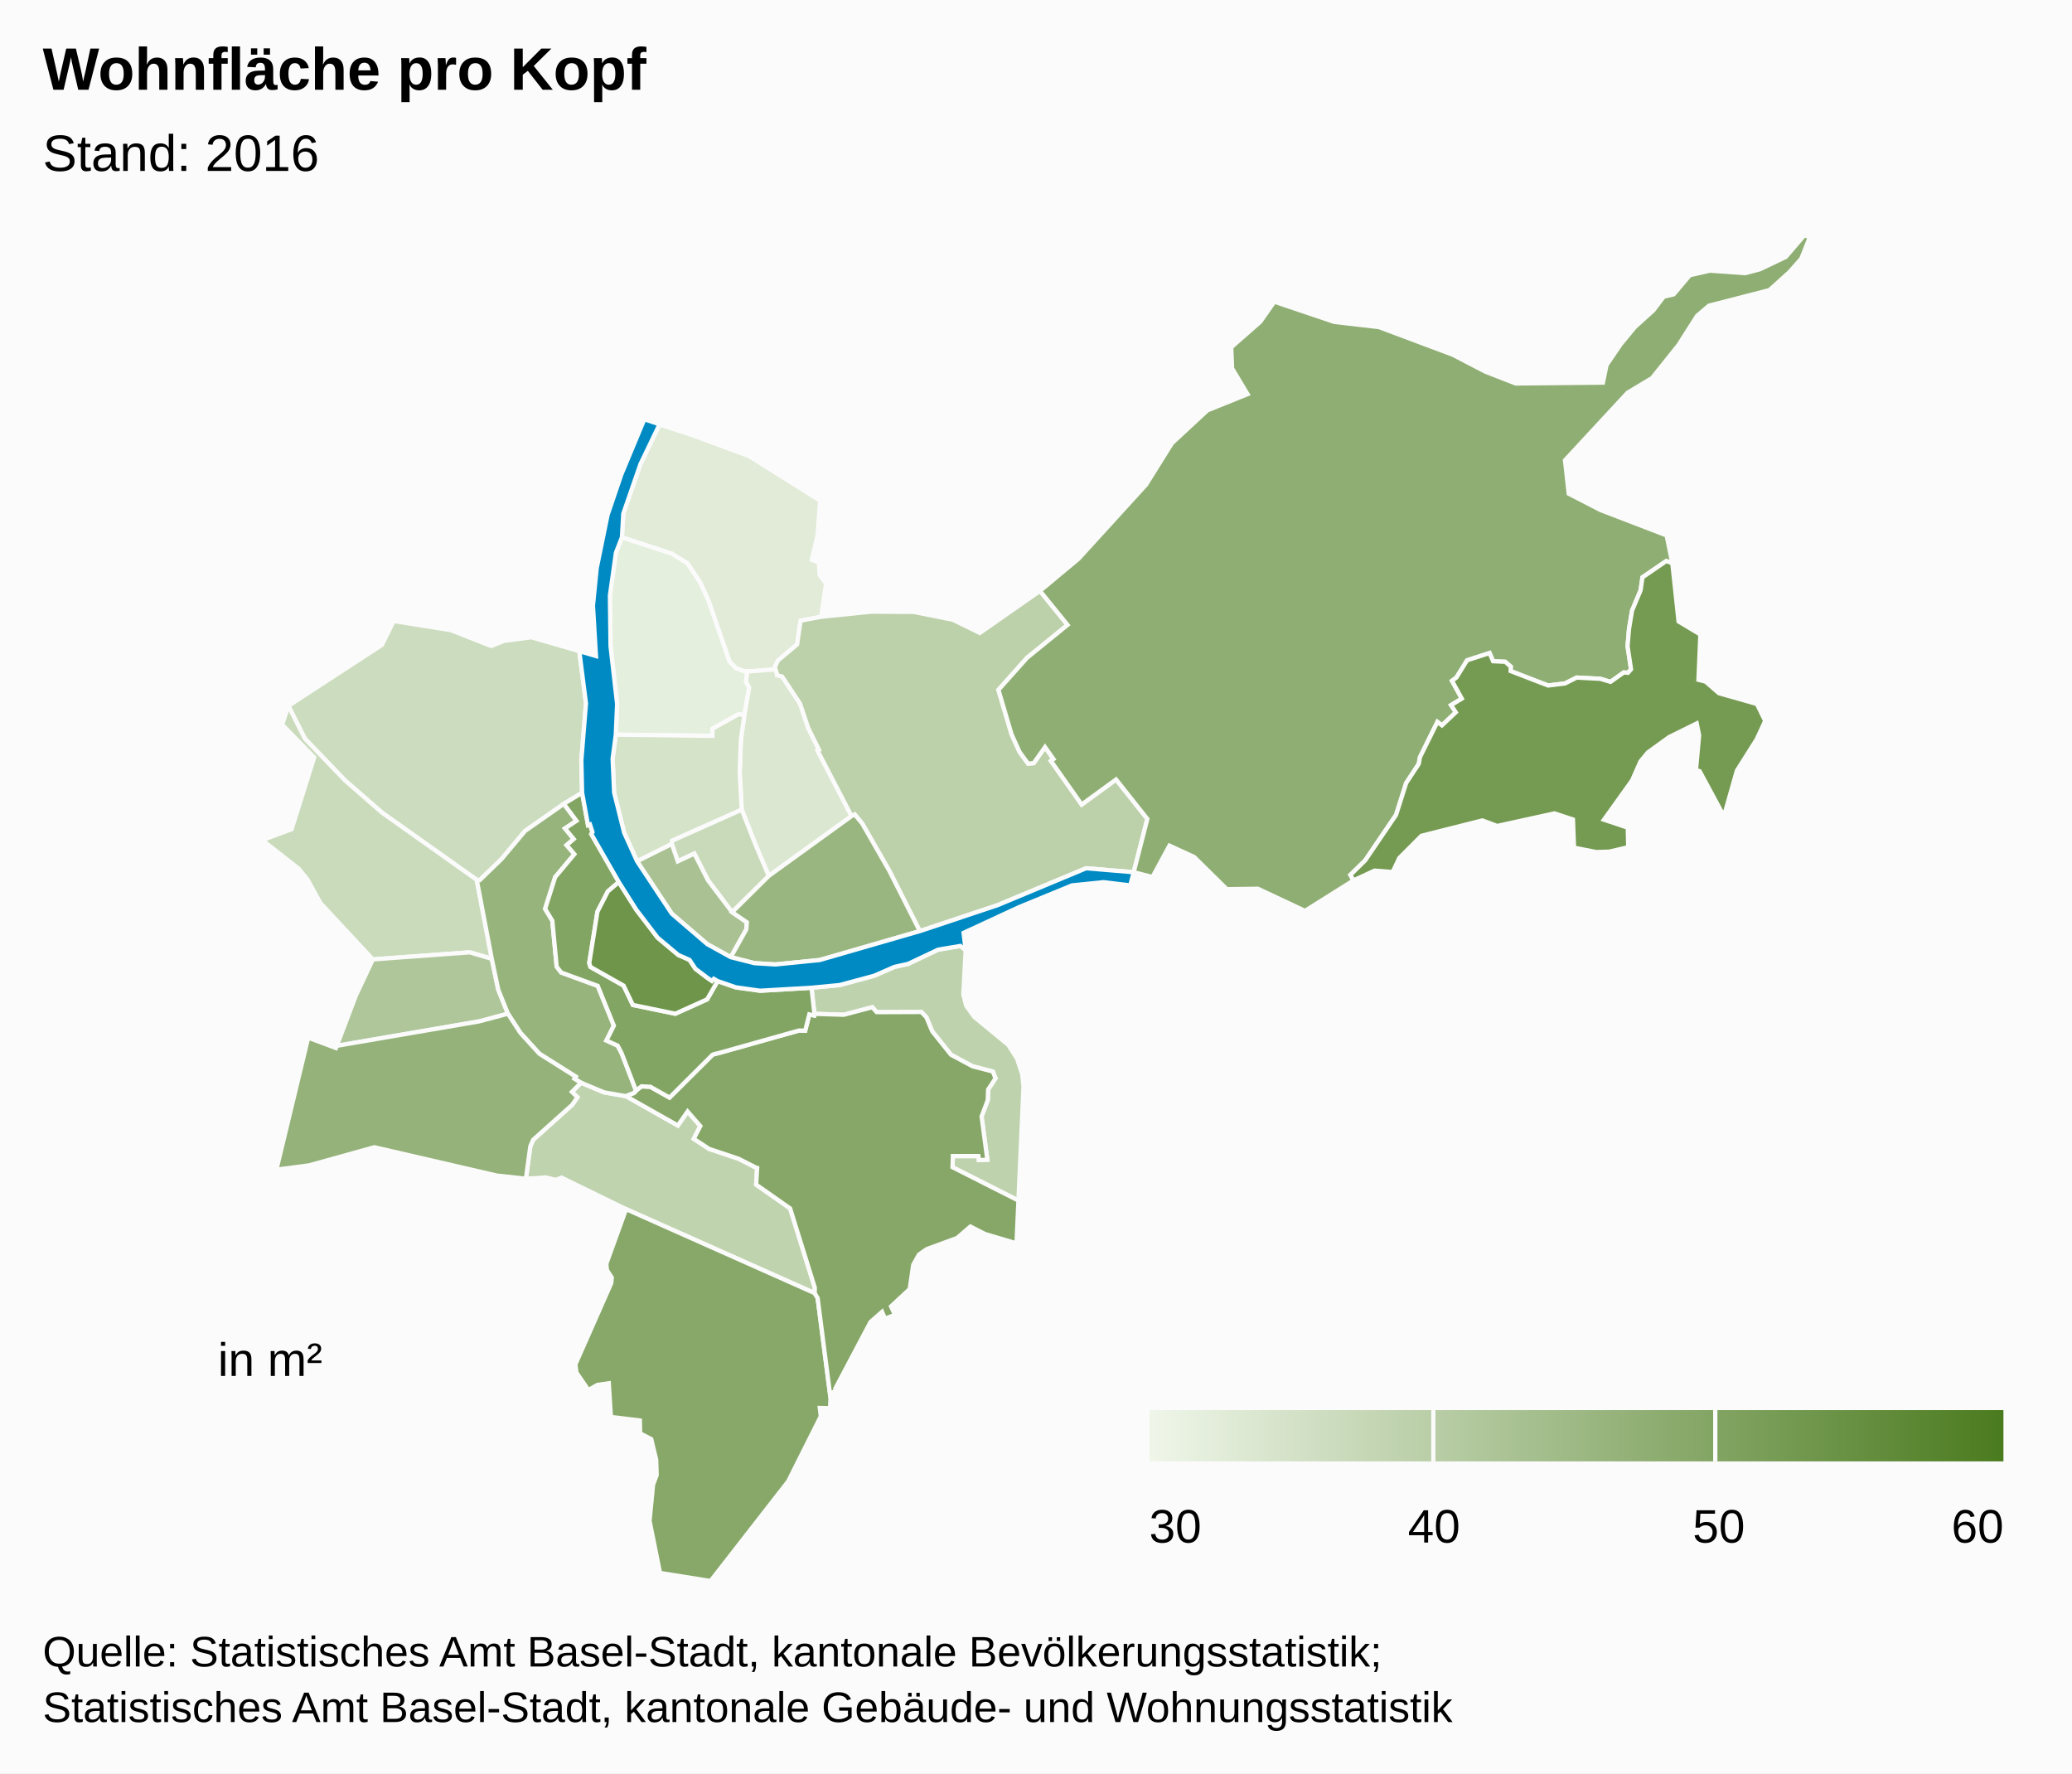
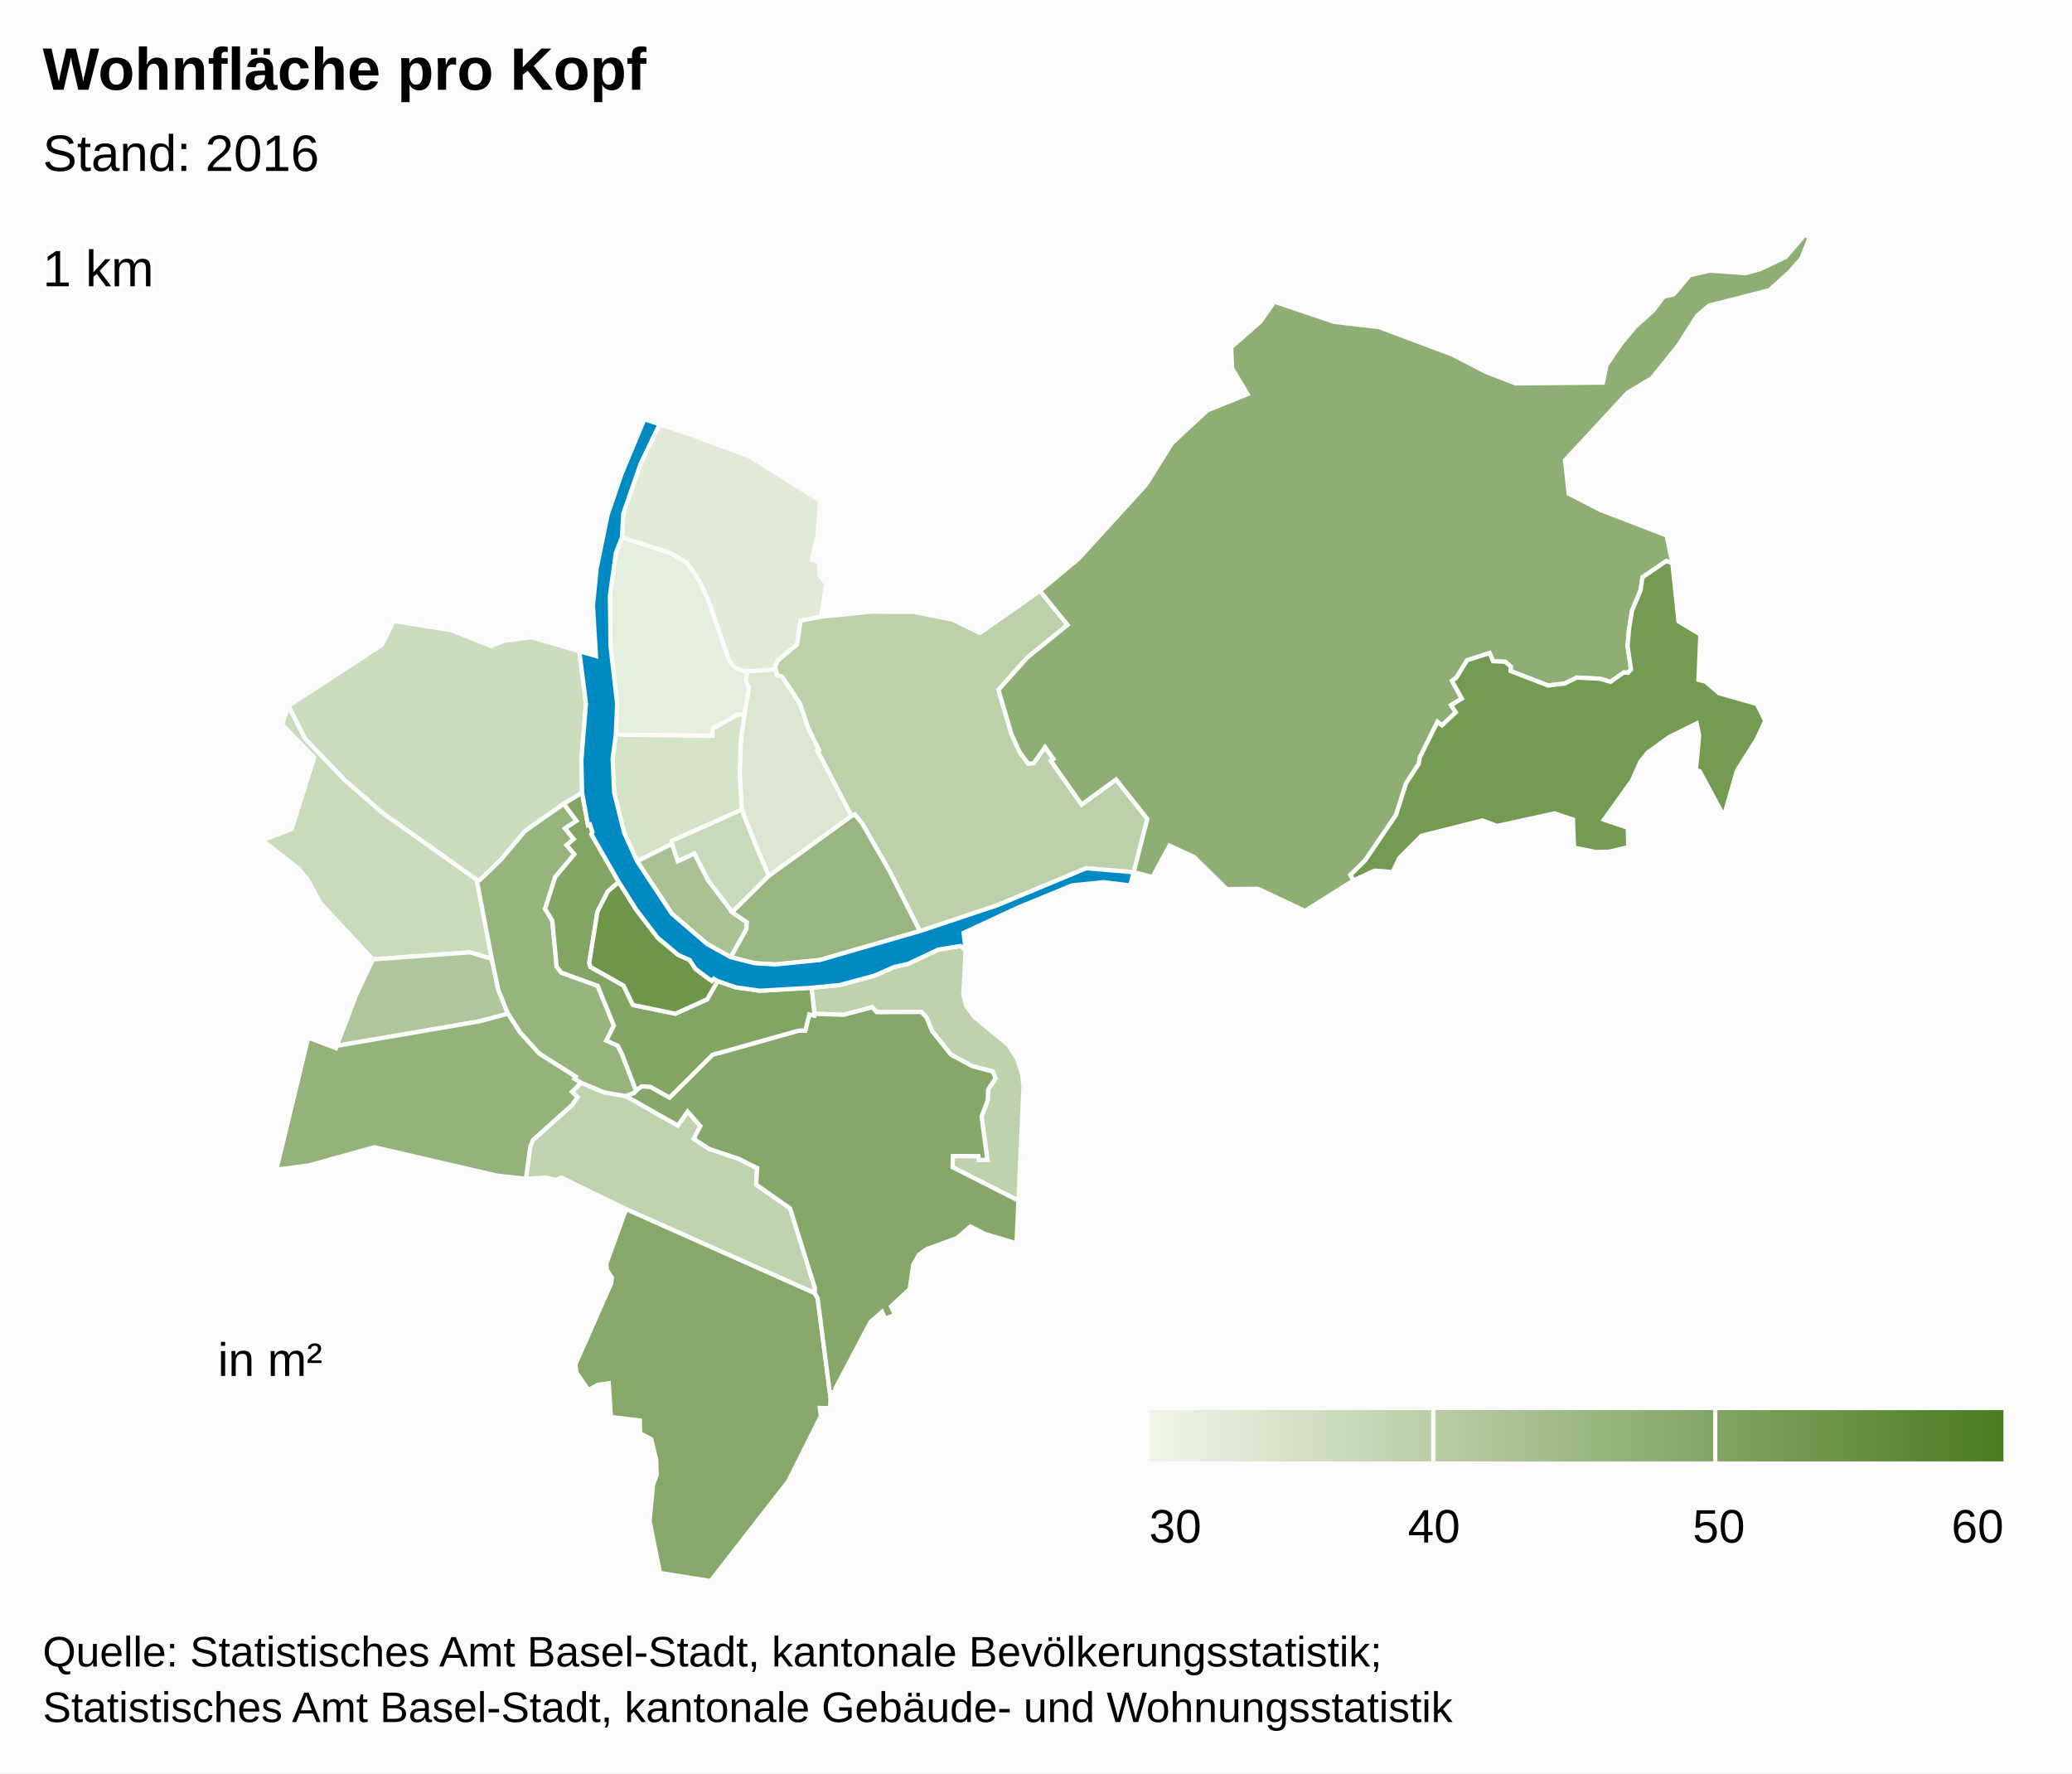
<svg xmlns="http://www.w3.org/2000/svg" version="1.1" class="highcharts-root" style="font-family:arial;font-size:12px;" viewBox="0 0 485 415">
  <defs>
-     <linearGradient x1="0" y1="0" x2="1" y2="0" id="b">
+     <linearGradient x1="0" y1="0" x2="1" y2="0" id="c">
      <stop offset="0" stop-color="#eff6e9" stop-opacity="1" />
      <stop offset="1" stop-color="#4b7b1f" stop-opacity="1" />
    </linearGradient>
-     <clipPath>
+     <clipPath id="b">
      <rect x="0" y="0" width="465" height="315" fill="none" />
    </clipPath>
    <clipPath id="a">
      <rect x="0" y="0" width="465" height="315" fill="none" />
    </clipPath>
  </defs>
  <rect fill="#fbfbfb" class="highcharts-background" x="0" y="0" width="485" height="415" rx="0" ry="0" />
  <rect fill="none" class="highcharts-plot-background" x="10" y="55" width="465" height="315" />
  <g class="highcharts-pane-group" />
  <rect fill="none" class="highcharts-plot-border" x="10" y="55" width="465" height="315" />
  <g class="highcharts-series-group">
    <g class="highcharts-series highcharts-series-0 highcharts-map-series highcharts-color-0 " transform="translate(10,55) scale(1 1)" clip-path="url(#a)">
      <g transform="translate(0,0) scale(1 1)">
        <path fill="rgb(229,239,221)" d="M 164.249 112.276 L 162.817 112.186 156.76 115.546 156.776 117.214 134.14 116.935 134.453 109.749 132.912 96.241 132.765 84.375 134.169 74.356 135.578 70.739 147.176 74.51 150.925 76.811 153.958 81.383 155.894 85.666 160.787 99.809 162.265 101.349 164.188 102.042 164.935 102.065 164.935 102.065 164.62 104.5 165.365 105.947 164.249 112.276 Z" stroke="#fbfbfb" stroke-width="1" vector-effect="non-scaling-stroke" class="highcharts-point highcharts-color-0" />
        <path fill="rgb(225,235,216)" d="M 164.188 102.042 L 162.265 101.349 160.787 99.809 155.894 85.666 153.958 81.383 150.925 76.811 147.176 74.51 135.578 70.739 135.898 65.204 139.923 53.588 144.387 44.293 151.58 46.654 165.392 51.772 181.968 62.17 181.37 70.336 180.012 76.023 181.681 76.646 181.865 79.6 183.355 81.603 182.198 89.343 177.393 90.258 176.585 95.807 172.089 99.592 171.372 101.125 171.536 101.638 165.8 102.093 164.935 102.065 164.188 102.042 Z" stroke="#fbfbfb" stroke-width="1" vector-effect="non-scaling-stroke" class="highcharts-point highcharts-color-0" />
        <path fill="rgb(219,231,208)" d="M 171.789 102.426 L 171.895 103.017 173.089 103.338 177.274 109.672 179.171 115.342 181.72 120.497 181.38 120.682 189.329 135.972 169.948 149.986 167.809 144.947 166.623 142.133 163.62 134.483 163.137 125.786 163.426 118.027 164.249 112.276 165.365 105.947 164.62 104.5 164.935 102.065 164.935 102.065 165.8 102.093 171.536 101.638 171.789 102.426 Z" stroke="#fbfbfb" stroke-width="1" vector-effect="non-scaling-stroke" class="highcharts-point highcharts-color-0" />
        <path fill="rgb(213,227,201)" d="M 164.249 112.276 L 163.426 118.027 163.137 125.786 163.62 134.483 147.329 141.75 147.259 142.505 139.128 146.566 136.098 139.882 133.752 130.478 133.397 122.564 134.14 116.935 156.776 117.214 156.76 115.546 162.817 112.186 164.249 112.276 Z" stroke="#fbfbfb" stroke-width="1" vector-effect="non-scaling-stroke" class="highcharts-point highcharts-color-0" />
        <path fill="rgb(204,220,190)" d="M 121.977 133.12 L 112.893 139.471 107.387 146.048 102.302 150.966 101.59 150.901 79.439 135.192 70.76 127.635 61.379 117.884 57.504 110.195 79.403 95.922 82.137 90.336 95.495 92.459 104.984 96.187 107.978 94.973 114.375 94.135 125.597 97.387 127.163 109.597 126.08 122.924 126.254 130.516 121.977 133.12 Z" stroke="#fbfbfb" stroke-width="1" vector-effect="non-scaling-stroke" class="highcharts-point highcharts-color-0" />
        <path fill="rgb(202,219,188)" d="M 80.807 169.266 L 77.282 169.526 65.004 156.342 61.999 150.851 59.928 148.307 51.39 141.614 58.261 139.047 63.541 122.253 56.046 114.571 57.504 110.195 61.379 117.884 70.76 127.635 79.439 135.192 101.59 150.901 105.112 169.391 99.962 167.87 84.021 169.029 80.807 169.266 Z" stroke="#fbfbfb" stroke-width="1" vector-effect="non-scaling-stroke" class="highcharts-point highcharts-color-0" />
        <path fill="rgb(201,218,186)" d="M 161.369 158.477 L 155.718 151.008 152.524 144.761 148.645 146.58 147.259 142.505 147.329 141.75 163.62 134.483 166.623 142.133 167.809 144.947 169.948 149.986 161.369 158.477 Z" stroke="#fbfbfb" stroke-width="1" vector-effect="non-scaling-stroke" class="highcharts-point highcharts-color-0" />
        <path fill="rgb(192,211,175)" d="M 136.494 201.524 L 136.55 201.544 148.667 208.394 150.948 205.117 153.927 208.527 152.386 211.508 155.98 213.866 162.881 216.177 166.978 218.26 167.009 218.293 167.018 218.305 167.074 218.321 167.226 218.346 167.001 222.229 174.946 227.8 180.721 246.347 180.709 247.637 136.546 227.971 121.434 220.594 120.11 221.12 117.769 220.561 113.099 220.851 114.136 213.251 114.797 211.746 123.941 203.552 125.155 201.779 123.872 200.529 126.006 198.385 131.423 200.646 136.494 201.524 Z" stroke="#fbfbfb" stroke-width="1" vector-effect="non-scaling-stroke" class="highcharts-point highcharts-color-0" />
        <path fill="rgb(190,210,173)" d="M 216.038 167.338 L 215.489 177.701 216.166 180.385 218.061 183.003 226.039 189.559 228.056 192.744 229.279 196.4 229.573 199.314 228.392 225.964 212.962 218.156 213.041 215.55 219.022 215.554 219.126 216.488 221.11 216.408 219.762 206.28 221.218 202.433 221.288 199.992 223.02 197.347 222.403 195.767 217.615 194.528 212.593 191.828 208.195 186.331 206.842 183.068 205.651 181.829 195.208 181.868 194.177 180.719 187.502 182.482 180.63 182.263 179.953 176.156 186.563 175.522 194.647 173.34 199.351 171.282 202.565 170.569 209.596 167.243 214.792 166.377 216.038 167.338 Z" stroke="#fbfbfb" stroke-width="1" vector-effect="non-scaling-stroke" class="highcharts-point highcharts-color-0" />
        <path fill="rgb(188,208,170)" d="M 171.789 102.426 L 171.895 103.017 173.089 103.338 177.274 109.672 179.171 115.342 181.72 120.497 181.38 120.682 189.329 135.972 190.074 135.613 191.795 137.684 198.182 148.818 205.304 162.905 223.452 156.852 244.234 148.193 255.365 149.119 255.365 149.119 258.564 136.649 251.243 127.417 243.187 133.281 236.516 123.814 235.998 123.078 236.599 122.654 234.612 119.835 231.969 123.591 230.652 123.712 228.665 121.006 226.775 116.844 225.33 111.948 223.705 106.445 230.432 98.914 239.883 91.246 233.427 83.289 219.35 93.128 213.019 90.024 203.884 88.209 193.998 88.136 182.198 89.343 177.393 90.258 176.585 95.807 172.089 99.592 171.372 101.125 171.789 102.426 Z" stroke="#fbfbfb" stroke-width="1" vector-effect="non-scaling-stroke" class="highcharts-point highcharts-color-0" />
        <path fill="rgb(175,198,155)" d="M 80.807 169.266 L 77.282 169.526 73.334 177.906 68.832 189.747 102.156 184.029 108.895 182.23 106.632 176.616 105.112 169.391 99.962 167.87 84.021 169.029 80.807 169.266 Z" stroke="#fbfbfb" stroke-width="1" vector-effect="non-scaling-stroke" class="highcharts-point highcharts-color-0" />
        <path fill="rgb(169,193,147)" d="M 161.054 168.999 L 164.692 162.493 164.822 160.843 161.369 158.477 155.718 151.008 152.524 144.761 148.645 146.58 147.259 142.505 139.128 146.566 147.251 158.828 155.563 165.963 161.054 168.999 Z" stroke="#fbfbfb" stroke-width="1" vector-effect="non-scaling-stroke" class="highcharts-point highcharts-color-0" />
        <path fill="rgb(154,182,128)" d="M 161.369 158.477 L 169.948 149.986 189.329 135.972 190.074 135.613 191.795 137.684 198.182 148.818 205.304 162.905 181.887 169.668 171.496 170.707 166.592 170.404 161.054 168.999 164.692 162.493 164.822 160.843 161.369 158.477 Z" stroke="#fbfbfb" stroke-width="1" vector-effect="non-scaling-stroke" class="highcharts-point highcharts-color-0" />
        <path fill="rgb(151,180,125)" d="M 121.977 133.12 L 124.936 137.091 122.254 138.872 124.295 141.357 122.63 142.778 124.451 144.898 119.943 150.282 117.598 157.691 119.281 160.466 120.302 171.215 121.365 172.593 129.912 175.717 133.69 185.026 131.948 188.505 134.58 189.712 135.475 191.423 135.643 191.842 136.189 193.237 138.887 200.247 138.887 200.247 138.362 200.826 136.522 201.534 136.494 201.524 131.423 200.646 126.006 198.385 124.453 197.454 124.755 196.962 116.254 191.603 111.783 186.688 108.895 182.23 106.632 176.616 105.112 169.391 101.59 150.901 102.302 150.966 107.387 146.048 112.893 139.471 121.977 133.12 Z" stroke="#fbfbfb" stroke-width="1" vector-effect="non-scaling-stroke" class="highcharts-point highcharts-color-0" />
        <path fill="rgb(148,178,121)" d="M 123.872 200.529 L 125.155 201.779 123.941 203.552 114.797 211.746 114.136 213.251 113.099 220.851 106.369 220.126 77.629 213.483 62.322 217.729 54.7 218.732 62.138 187.843 68.637 190.261 68.832 189.747 102.156 184.029 108.895 182.23 111.783 186.688 116.254 191.603 124.755 196.962 124.453 197.454 126.006 198.385 123.872 200.529 Z" stroke="#fbfbfb" stroke-width="1" vector-effect="non-scaling-stroke" class="highcharts-point highcharts-color-0" />
        <path fill="rgb(143,174,115)" d="M 235.998 123.078 L 236.599 122.654 234.612 119.835 231.969 123.591 230.652 123.712 228.665 121.006 226.775 116.844 225.33 111.948 223.705 106.445 230.432 98.914 239.883 91.246 233.427 83.289 242.466 75.762 258.27 58.42 264.327 48.723 272.627 41.027 282.022 37.243 278.404 31.22 278.199 26.274 285.014 20.292 288.296 15.603 302.342 20.337 312.786 21.545 330.064 28.017 337.708 31.988 344.776 34.74 365.204 34.539 366.045 30.445 369.376 25.549 372.702 21.525 376.997 17.648 379.439 14.43 381.763 13.88 385.547 9.402 390.259 8.333 398.506 8.924 401.967 8.008 408.01 5.124 412.391 0 413.61 0.546 411.656 5.495 408.9 8.63 404.17 12.9 390.017 16.54 387.234 18.915 382.915 25.709 376.69 33.485 370.967 36.91 356.324 52.713 357.199 60.531 364.681 64.381 380.115 70.304 381.45 76.806 380.027 76.302 374.455 80.11 374.025 83.134 372.02 87.901 371.308 92.199 370.971 96.227 371.783 101.639 371.06 102.453 370.681 102.419 370.089 102.365 366.981 104.571 364.588 103.859 359.065 103.567 356.325 104.943 352.379 105.429 343.595 102.045 343.635 101.014 342.326 99.872 339.488 99.738 338.668 97.827 333.411 99.52 330.908 103.562 329.871 104.32 332.17 108.495 329.657 110.017 330.762 111.698 327.524 114.759 326.465 113.947 322.374 122.208 322.097 123.762 319.145 128.259 316.782 135.706 309.557 146.347 306.097 149.751 306.829 151.032 295.466 158.172 284.435 152.989 277.161 153.085 269.507 145.549 263.736 142.902 259.773 150.239 255.365 149.119 258.564 136.649 251.243 127.417 243.187 133.281 236.516 123.814 235.998 123.078 Z" stroke="#fbfbfb" stroke-width="1" vector-effect="non-scaling-stroke" class="highcharts-point highcharts-color-0" />
        <path fill="rgb(135,168,105)" d="M 136.546 227.971 L 180.709 247.637 181.387 248.779 184.392 272.094 184.307 274.549 181.893 274.497 182.127 276.448 174.503 291.651 156.324 315 144.494 313.108 142.044 300.922 142.87 292.44 143.708 290.203 143.595 286.596 142.436 281.789 139.836 280.444 139.776 277.433 132.996 276.599 132.502 268.715 129.859 269.095 127.726 270.3 124.927 266.203 124.683 264.319 133.074 245.296 133.202 243.988 132.058 242.212 131.923 240.766 136.546 227.971 Z" stroke="#fbfbfb" stroke-width="1" vector-effect="non-scaling-stroke" class="highcharts-point highcharts-color-0" />
        <path fill="rgb(134,167,103)" d="M 136.55 201.544 L 148.667 208.394 150.948 205.117 153.927 208.527 152.386 211.508 155.98 213.866 162.881 216.177 166.978 218.26 167.009 218.293 167.018 218.305 167.074 218.321 167.226 218.346 167.001 222.229 174.946 227.8 180.721 246.347 180.709 247.637 181.387 248.779 184.392 272.094 184.565 270.855 185.584 270.713 185.519 269.965 193.763 254.374 196.467 251.998 197.158 253.604 199.488 252.705 198.568 250.728 202.936 246.669 203.761 241.001 205.103 238.601 206.936 237.319 214.015 234.726 217.143 232.038 220.524 233.772 227.94 235.974 228.392 225.964 212.962 218.156 213.041 215.55 219.022 215.554 219.126 216.488 221.11 216.408 219.762 206.28 221.218 202.433 221.288 199.992 223.02 197.347 222.403 195.767 217.615 194.528 212.593 191.828 208.195 186.331 206.842 183.068 205.651 181.829 195.208 181.868 194.177 180.719 187.502 182.482 180.63 182.263 180.56 182.655 179.439 182.393 178.478 186.203 177.086 186.168 176.971 186.179 158.457 191.385 157.629 191.582 157.187 191.697 156.783 191.842 146.721 201.865 142.239 199.335 140.161 199.229 139.017 200.104 138.887 200.247 138.362 200.826 136.522 201.534 136.55 201.544 Z" stroke="#fbfbfb" stroke-width="1" vector-effect="non-scaling-stroke" class="highcharts-point highcharts-color-0" />
        <path fill="rgb(131,165,100)" d="M 121.977 133.12 L 124.936 137.091 122.254 138.872 124.295 141.357 122.63 142.778 124.451 144.898 119.943 150.282 117.598 157.691 119.281 160.466 120.302 171.215 121.365 172.593 129.912 175.717 133.69 185.026 131.948 188.505 134.58 189.712 135.475 191.423 135.643 191.842 136.189 193.237 138.887 200.247 138.887 200.247 139.017 200.104 140.161 199.229 142.239 199.335 146.721 201.865 156.783 191.842 157.187 191.697 157.629 191.582 158.457 191.385 176.971 186.179 177.086 186.168 178.478 186.203 179.439 182.393 180.56 182.655 180.63 182.263 179.953 176.156 167.912 176.855 162.232 176.058 157.972 174.592 155.517 178.87 148.061 182.233 138.146 180.185 135.964 175.655 128.205 171.278 127.928 170.361 129.849 158.347 132.278 153.614 134.848 151.419 128.409 140.194 128.681 139.746 128.095 137.936 127.639 138.083 126.254 130.516 121.977 133.12 Z" stroke="#fbfbfb" stroke-width="1" vector-effect="non-scaling-stroke" class="highcharts-point highcharts-color-0" />
        <path fill="rgb(117,154,82)" d="M 371.06 102.453 L 371.783 101.639 370.971 96.227 371.308 92.199 372.02 87.901 374.025 83.134 374.455 80.11 380.027 76.302 381.45 76.806 382.908 90.43 388.008 93.491 387.565 104.091 389.221 104.509 392.353 107.227 401.247 109.75 403.189 113.699 401.214 117.985 396.57 125.326 393.527 136.018 387.849 125.479 386.981 125.213 387.721 117.071 387.153 114.305 380.705 117.487 375.71 121.094 373.995 123.173 372.03 127.629 365.443 136.827 371.015 138.696 371.124 143.271 366.692 144.301 363.664 144.406 358.436 143.385 358.185 136.782 353.853 135.352 340.438 138.296 336.985 137.001 322.724 140.59 317.537 145.797 315.981 149.078 311.758 148.749 306.829 151.032 306.097 149.751 309.557 146.347 316.782 135.706 319.145 128.259 322.097 123.762 322.374 122.208 326.465 113.947 327.524 114.759 330.762 111.698 329.657 110.017 332.17 108.495 329.871 104.32 330.908 103.562 333.411 99.52 338.668 97.827 339.488 99.738 342.326 99.872 343.635 101.014 343.595 102.045 352.379 105.429 356.325 104.943 359.065 103.567 364.588 103.859 366.981 104.571 370.089 102.365 370.681 102.419 371.06 102.453 Z" stroke="#fbfbfb" stroke-width="1" vector-effect="non-scaling-stroke" class="highcharts-point highcharts-color-0" />
        <path fill="rgb(110,149,74)" d="M 157.972 174.592 L 157.077 174.065 156.625 174.551 155.563 173.825 152.79 171.721 151.401 169.638 148.789 168.493 143.944 164.445 138.938 157.892 134.848 151.419 132.278 153.614 129.849 158.347 127.928 170.361 128.205 171.278 135.964 175.655 138.146 180.185 148.061 182.233 155.517 178.87 157.972 174.592 Z" stroke="#fbfbfb" stroke-width="1" vector-effect="non-scaling-stroke" class="highcharts-point highcharts-color-0" />
      </g>
    </g>
    <g class="highcharts-markers highcharts-series-0 highcharts-map-series highcharts-color-0 " transform="translate(10,55) scale(1 1)" clip-path="none" />
    <g class="highcharts-series highcharts-series-1 highcharts-map-series highcharts-color-1 " visibility="hidden" transform="translate(10,55) scale(1 1)" clip-path="url(#a)" />
    <g class="highcharts-markers highcharts-series-1 highcharts-map-series highcharts-color-1 " visibility="hidden" transform="translate(10,55) scale(1 1)" clip-path="none" />
    <g class="highcharts-series highcharts-series-2 highcharts-map-series highcharts-color-undefined " transform="translate(10,55) scale(1 1)" clip-path="url(#a)">
      <g transform="translate(0,0) scale(1 1)">
        <path fill="#008AC3" d="M 161.054 168.999 L 166.592 170.404 171.496 170.707 181.887 169.668 205.304 162.905 223.452 156.852 244.234 148.193 255.365 149.119 254.572 152.208 248.343 151.455 240.93 152.203 228.554 157.285 215.554 163.309 216.038 167.338 214.792 166.377 209.596 167.243 202.565 170.569 199.351 171.282 194.647 173.34 186.563 175.522 179.953 176.156 167.912 176.855 162.232 176.058 157.972 174.592 157.077 174.065 156.625 174.551 155.563 173.825 152.79 171.721 151.401 169.638 148.789 168.493 143.944 164.445 138.938 157.892 134.848 151.419 128.409 140.194 128.681 139.746 128.095 137.936 127.639 138.083 126.254 130.516 126.08 122.924 127.163 109.597 125.597 97.387 129.501 98.527 128.794 86.742 129.67 77.979 132.216 65.521 135.442 56.037 140.823 43.124 151.58 46.654 144.387 44.293 139.923 53.588 135.898 65.204 135.578 70.739 134.169 74.356 132.765 84.375 132.912 96.241 134.453 109.749 134.14 116.935 133.397 122.564 133.752 130.478 136.098 139.882 139.128 146.566 147.251 158.828 155.563 165.963 161.054 168.999 Z" stroke="#fbfbfb" stroke-width="1" vector-effect="non-scaling-stroke" class="highcharts-point" />
      </g>
    </g>
    <g class="highcharts-markers highcharts-series-2 highcharts-map-series highcharts-color-undefined " transform="translate(10,55) scale(1 1)" clip-path="none" />
+     <g class="highcharts-series highcharts-series-3 highcharts-mapline-series highcharts-color-undefined " transform="translate(10,55) scale(1 1)" clip-path="url(#a)">
+       <g transform="translate(0,0) scale(1 1)">
+         <path fill="none" d="M 2611898.998,1267399.905 " stroke="black" stroke-width="1" vector-effect="non-scaling-stroke" class="highcharts-point" />
+       </g>
+     </g>
+     <g class="highcharts-markers highcharts-series-3 highcharts-mapline-series highcharts-color-undefined " transform="translate(10,55) scale(1 1)" clip-path="none" />
  </g>
  <text x="10" text-anchor="start" class="highcharts-title" style="color:#000000;font-size:14px;font-weight:bold;font-family:arial;fill:#000000;" y="21">
    <tspan>Wohnfläche pro Kopf</tspan>
  </text>
  <text x="10" text-anchor="start" class="highcharts-subtitle" style="color:#000000;font-size:12px;font-weight:normal;font-family:arial;fill:#000000;" y="40">
    <tspan>Stand: 2016</tspan>
  </text>
+   <g class="highcharts-data-labels highcharts-series-3 highcharts-mapline-series highcharts-color-undefined " visibility="visible" transform="translate(10,55) scale(1 1)" clip-path="url(#b)">
+     <g class="highcharts-label highcharts-data-label highcharts-data-label-color-undefined " transform="translate(-Infinity,-Infinity)">
+       <text x="0" style="font-size:12px;font-weight:normal;color:black;fill:black;" y="12">
+         <tspan x="0" y="12" class="highcharts-text-outline" fill="#FFFFFF" stroke="#FFFFFF" stroke-width="2px" stroke-linejoin="round" style="">1 km</tspan>
+         <tspan x="0" y="12">1 km</tspan>
+       </text>
+     </g>
+   </g>
  <g class="highcharts-legend" transform="translate(43,304)">
    <rect fill="none" class="highcharts-legend-box" rx="0" ry="0" x="0" y="0" width="432" height="66" visibility="visible" />
    <g transform="translate(0,19)">
      <g>
        <g class="highcharts-legend-item highcharts-undefined-series highcharts-color-undefined" transform="translate(226,3)">
-           <rect x="0" y="4" width="200" height="12" fill="url(#b)" />
+           <rect x="0" y="4" width="200" height="12" fill="url(#c)" />
          <g class="highcharts-grid highcharts-coloraxis-grid ">
            <path fill="none" stroke="#fbfbfb" stroke-width="1" class="highcharts-grid-line" d="M -0.5 4 L -0.5 16" opacity="1" />
            <path fill="none" stroke="#fbfbfb" stroke-width="1" class="highcharts-grid-line" d="M 66.5 4 L 66.5 16" opacity="1" />
            <path fill="none" stroke="#fbfbfb" stroke-width="1" class="highcharts-grid-line" d="M 132.5 4 L 132.5 16" opacity="1" />
            <path fill="none" stroke="#fbfbfb" stroke-width="1" class="highcharts-grid-line" d="M 200.5 4 L 200.5 16" opacity="1" />
          </g>
          <text x="21" style="color:#333333;font-size:12px;font-weight:bold;cursor:pointer;fill:#333333;" text-anchor="start" y="15" />
          <g class="highcharts-axis highcharts-coloraxis ">
            <path fill="none" class="highcharts-axis-line" d="M 0 16 L 200 16" />
          </g>
          <g class="highcharts-axis-labels highcharts-coloraxis-labels ">
            <text x="6.109" style="color:black;cursor:default;font-size:11px;fill:black;" text-anchor="middle" transform="translate(0,0)" y="35" opacity="1">
              30
            </text>
            <text x="66.667" style="color:black;cursor:default;font-size:11px;fill:black;" text-anchor="middle" transform="translate(0,0)" y="35" opacity="1">
              40
            </text>
            <text x="133.333" style="color:black;cursor:default;font-size:11px;fill:black;" text-anchor="middle" transform="translate(0,0)" y="35" opacity="1">
              50
            </text>
            <text x="193.891" style="color:black;cursor:default;font-size:11px;fill:black;" text-anchor="middle" transform="translate(0,0)" y="35" opacity="1">
              60
            </text>
          </g>
        </g>
      </g>
    </g>
    <g class="highcharts-label highcharts-legend-title" transform="translate(5,4)">
      <text x="3" style="font-size:11px;font-weight:normal;" y="14">
        <tspan>in m²</tspan>
      </text>
    </g>
  </g>
  <text x="10" class="highcharts-credits" text-anchor="start" style="cursor:default;color:#000000;font-size:10px;fill:#000000;" y="390">
    <tspan>Quelle: Statistisches Amt Basel-Stadt, kantonale Bevölkerungsstatistik;</tspan>
    <tspan x="10" dy="13">Statistisches Amt Basel-Stadt, kantonale Gebäude- und Wohnungsstatistik</tspan>
  </text>
</svg>
